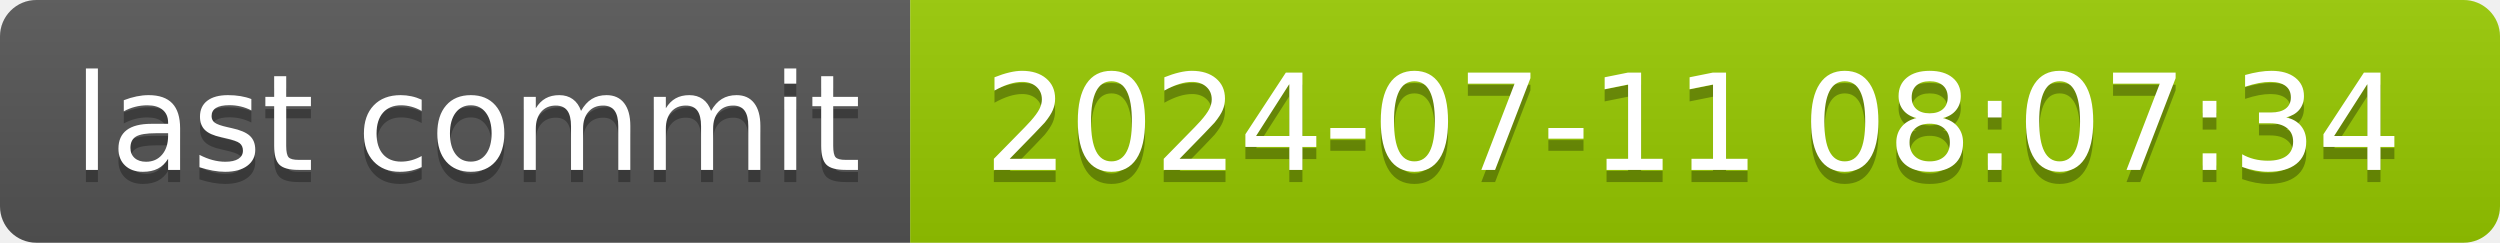
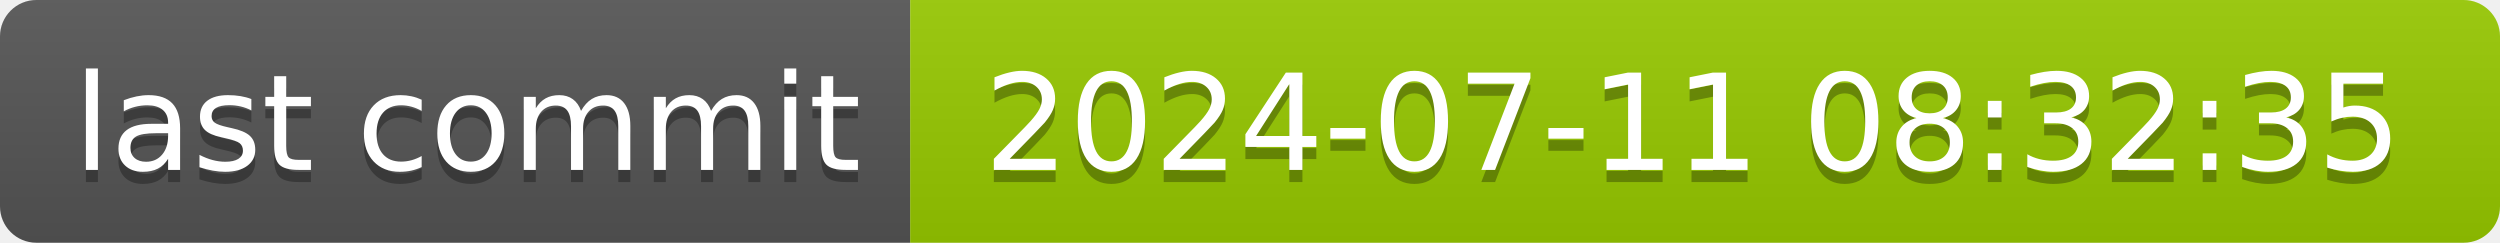
- <svg xmlns="http://www.w3.org/2000/svg" width="206" height="20" role="img" aria-label="last commit: 2024-07-11 08:07:34">
+ <svg xmlns="http://www.w3.org/2000/svg" width="206" height="20" role="img" aria-label="last commit: 2024-07-11 08:32:35">
  <linearGradient id="s" x2="0" y2="100%">
    <stop offset="0" stop-color="#bbb" stop-opacity=".1" />
    <stop offset="1" stop-opacity=".1" />
  </linearGradient>
  <clipPath id="r">
    <rect width="206" height="20" rx="3" fill="#fff" />
  </clipPath>
  <g clip-path="url(#r)">
    <rect width="75" height="20" fill="#555" />
    <rect x="75" width="131" height="20" fill="#97ca00" />
    <rect width="206" height="20" fill="url(#s)" />
  </g>
  <g fill="#fff" text-anchor="middle" font-family="Verdana,Geneva,DejaVu Sans,sans-serif" text-rendering="geometricPrecision" font-size="110">
    <text aria-hidden="true" x="385" y="150" fill="#010101" fill-opacity=".3" transform="scale(.1)" textLength="650">last commit</text>
    <text x="385" y="140" transform="scale(.1)" fill="#fff" textLength="650">last commit</text>
-     <text aria-hidden="true" x="1395" y="150" fill="#010101" fill-opacity=".3" transform="scale(.1)" textLength="1210">2024-07-11 08:07:34</text>
-     <text x="1395" y="140" transform="scale(.1)" fill="#fff" textLength="1210">2024-07-11 08:07:34</text>
+     <text aria-hidden="true" x="1395" y="150" fill="#010101" fill-opacity=".3" transform="scale(.1)" textLength="1210">2024-07-11 08:32:35</text>
+     <text x="1395" y="140" transform="scale(.1)" fill="#fff" textLength="1210">2024-07-11 08:32:35</text>
  </g>
</svg>
